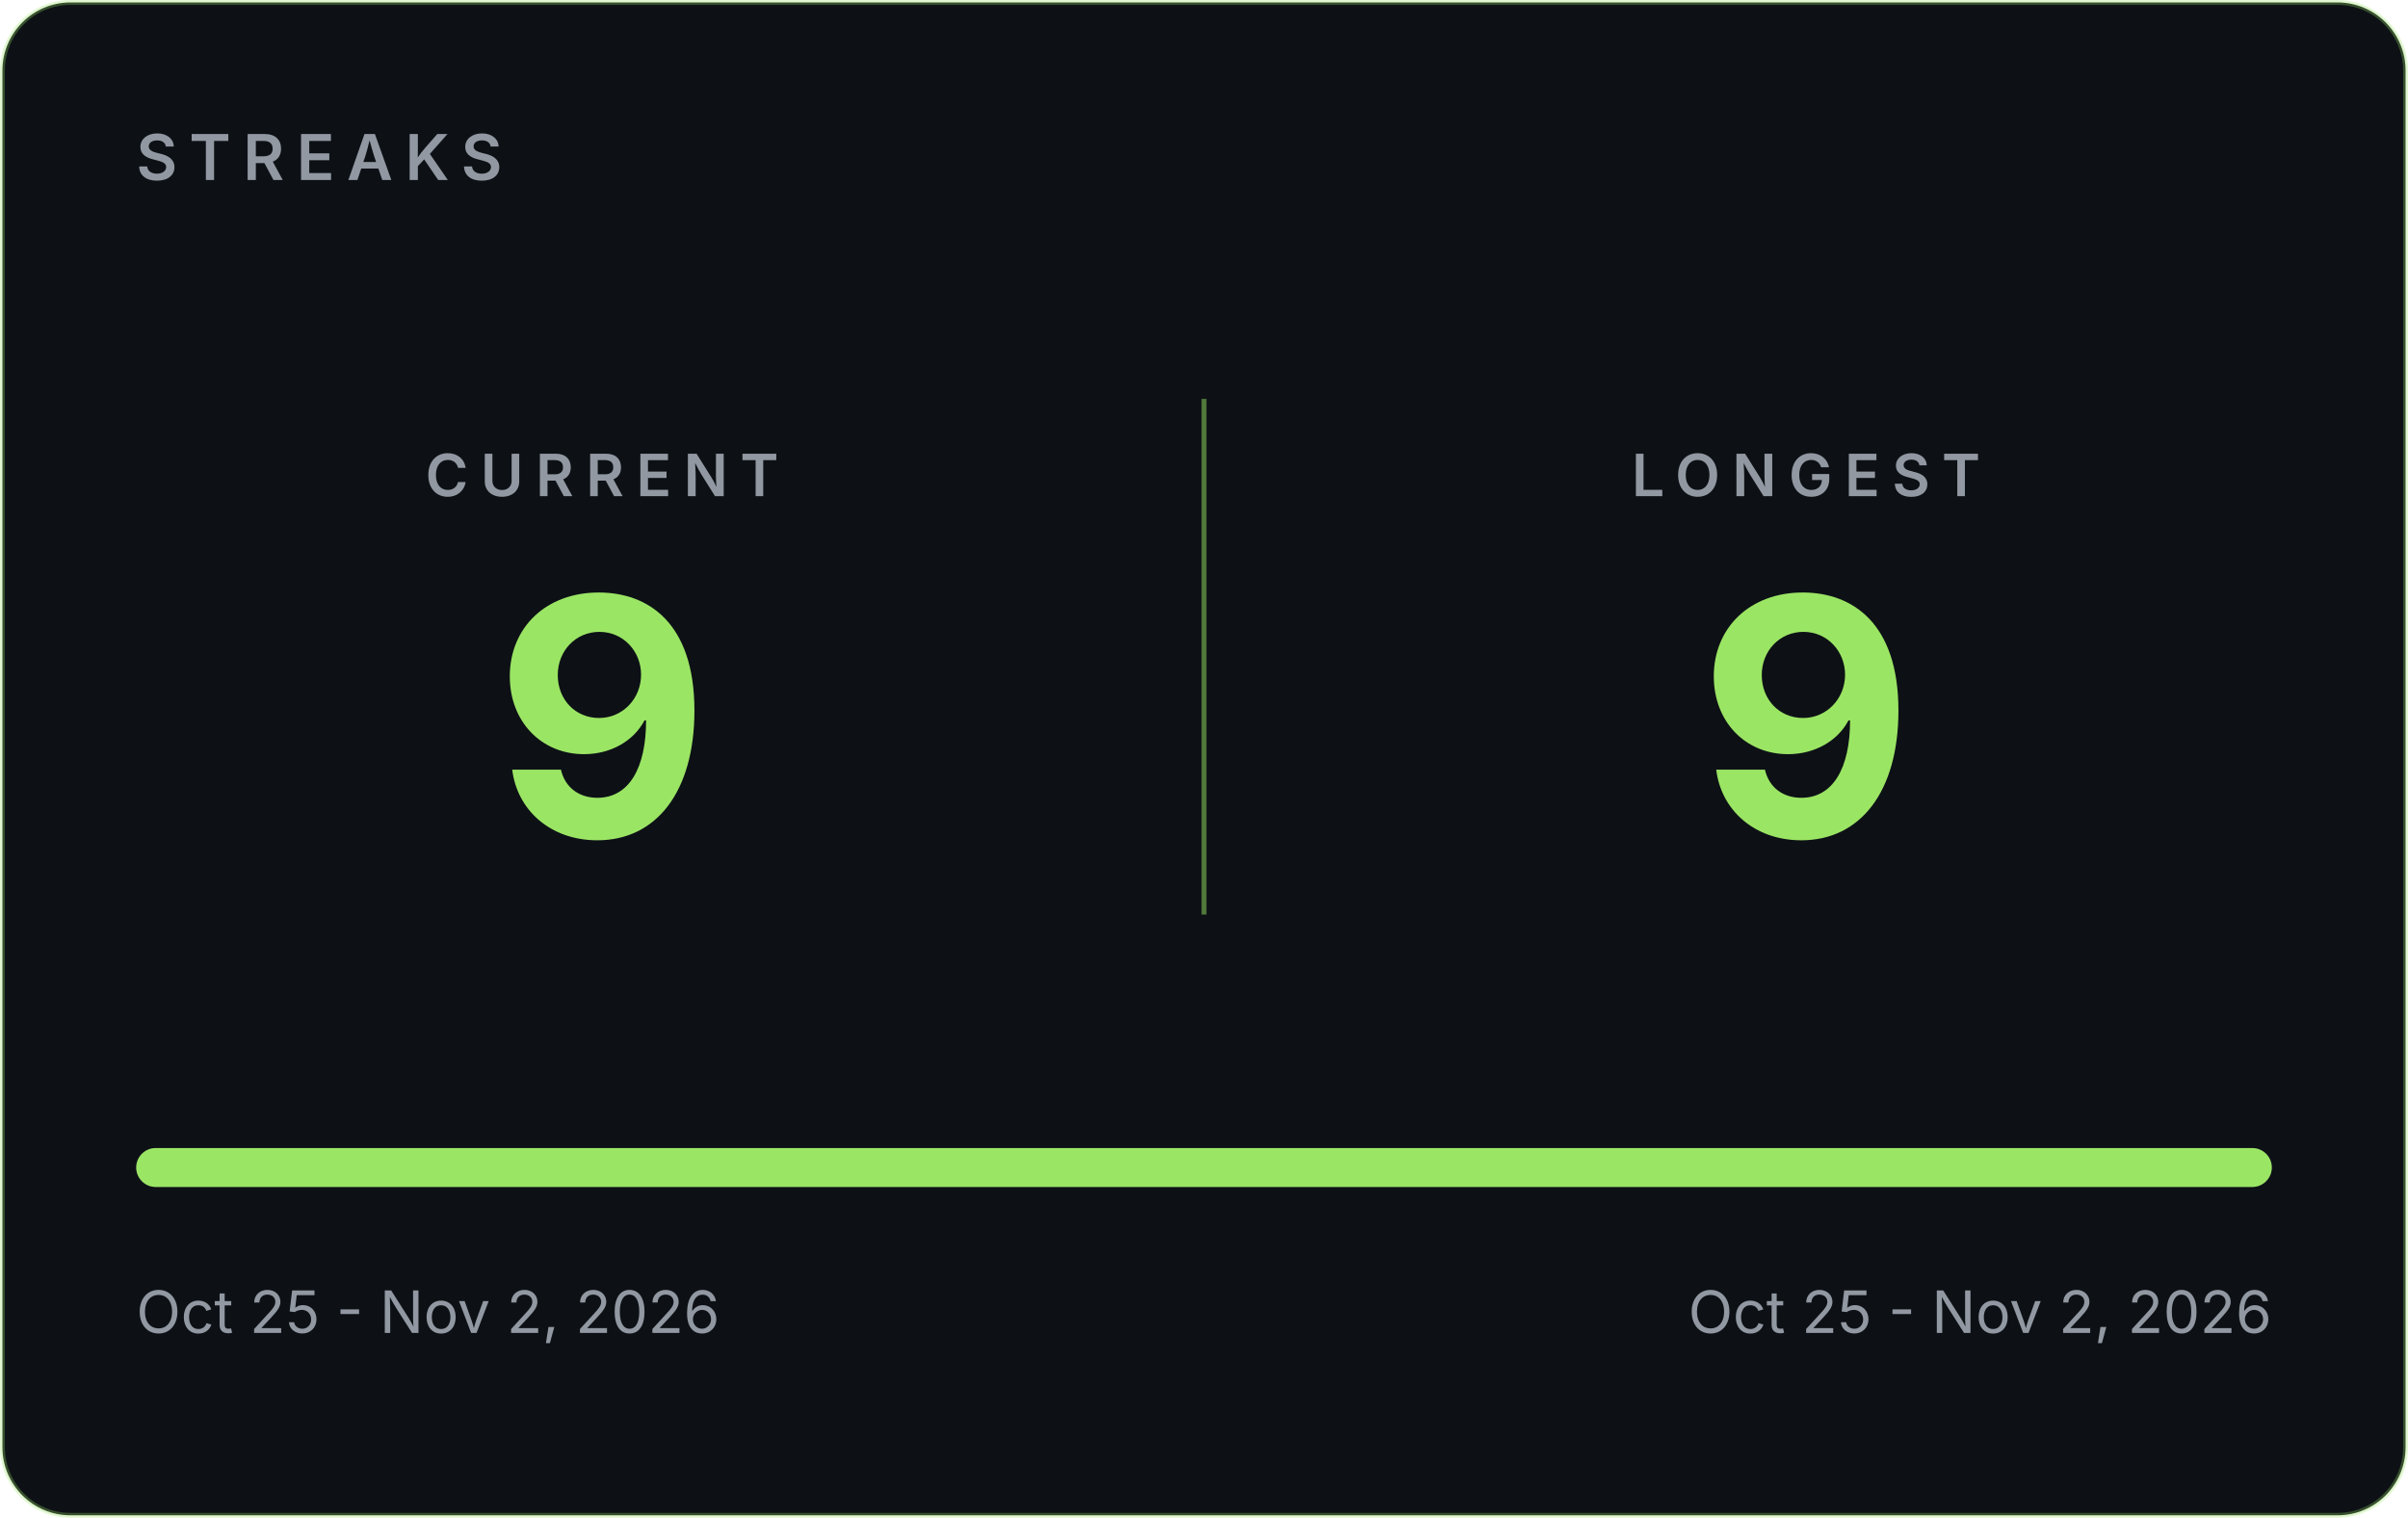
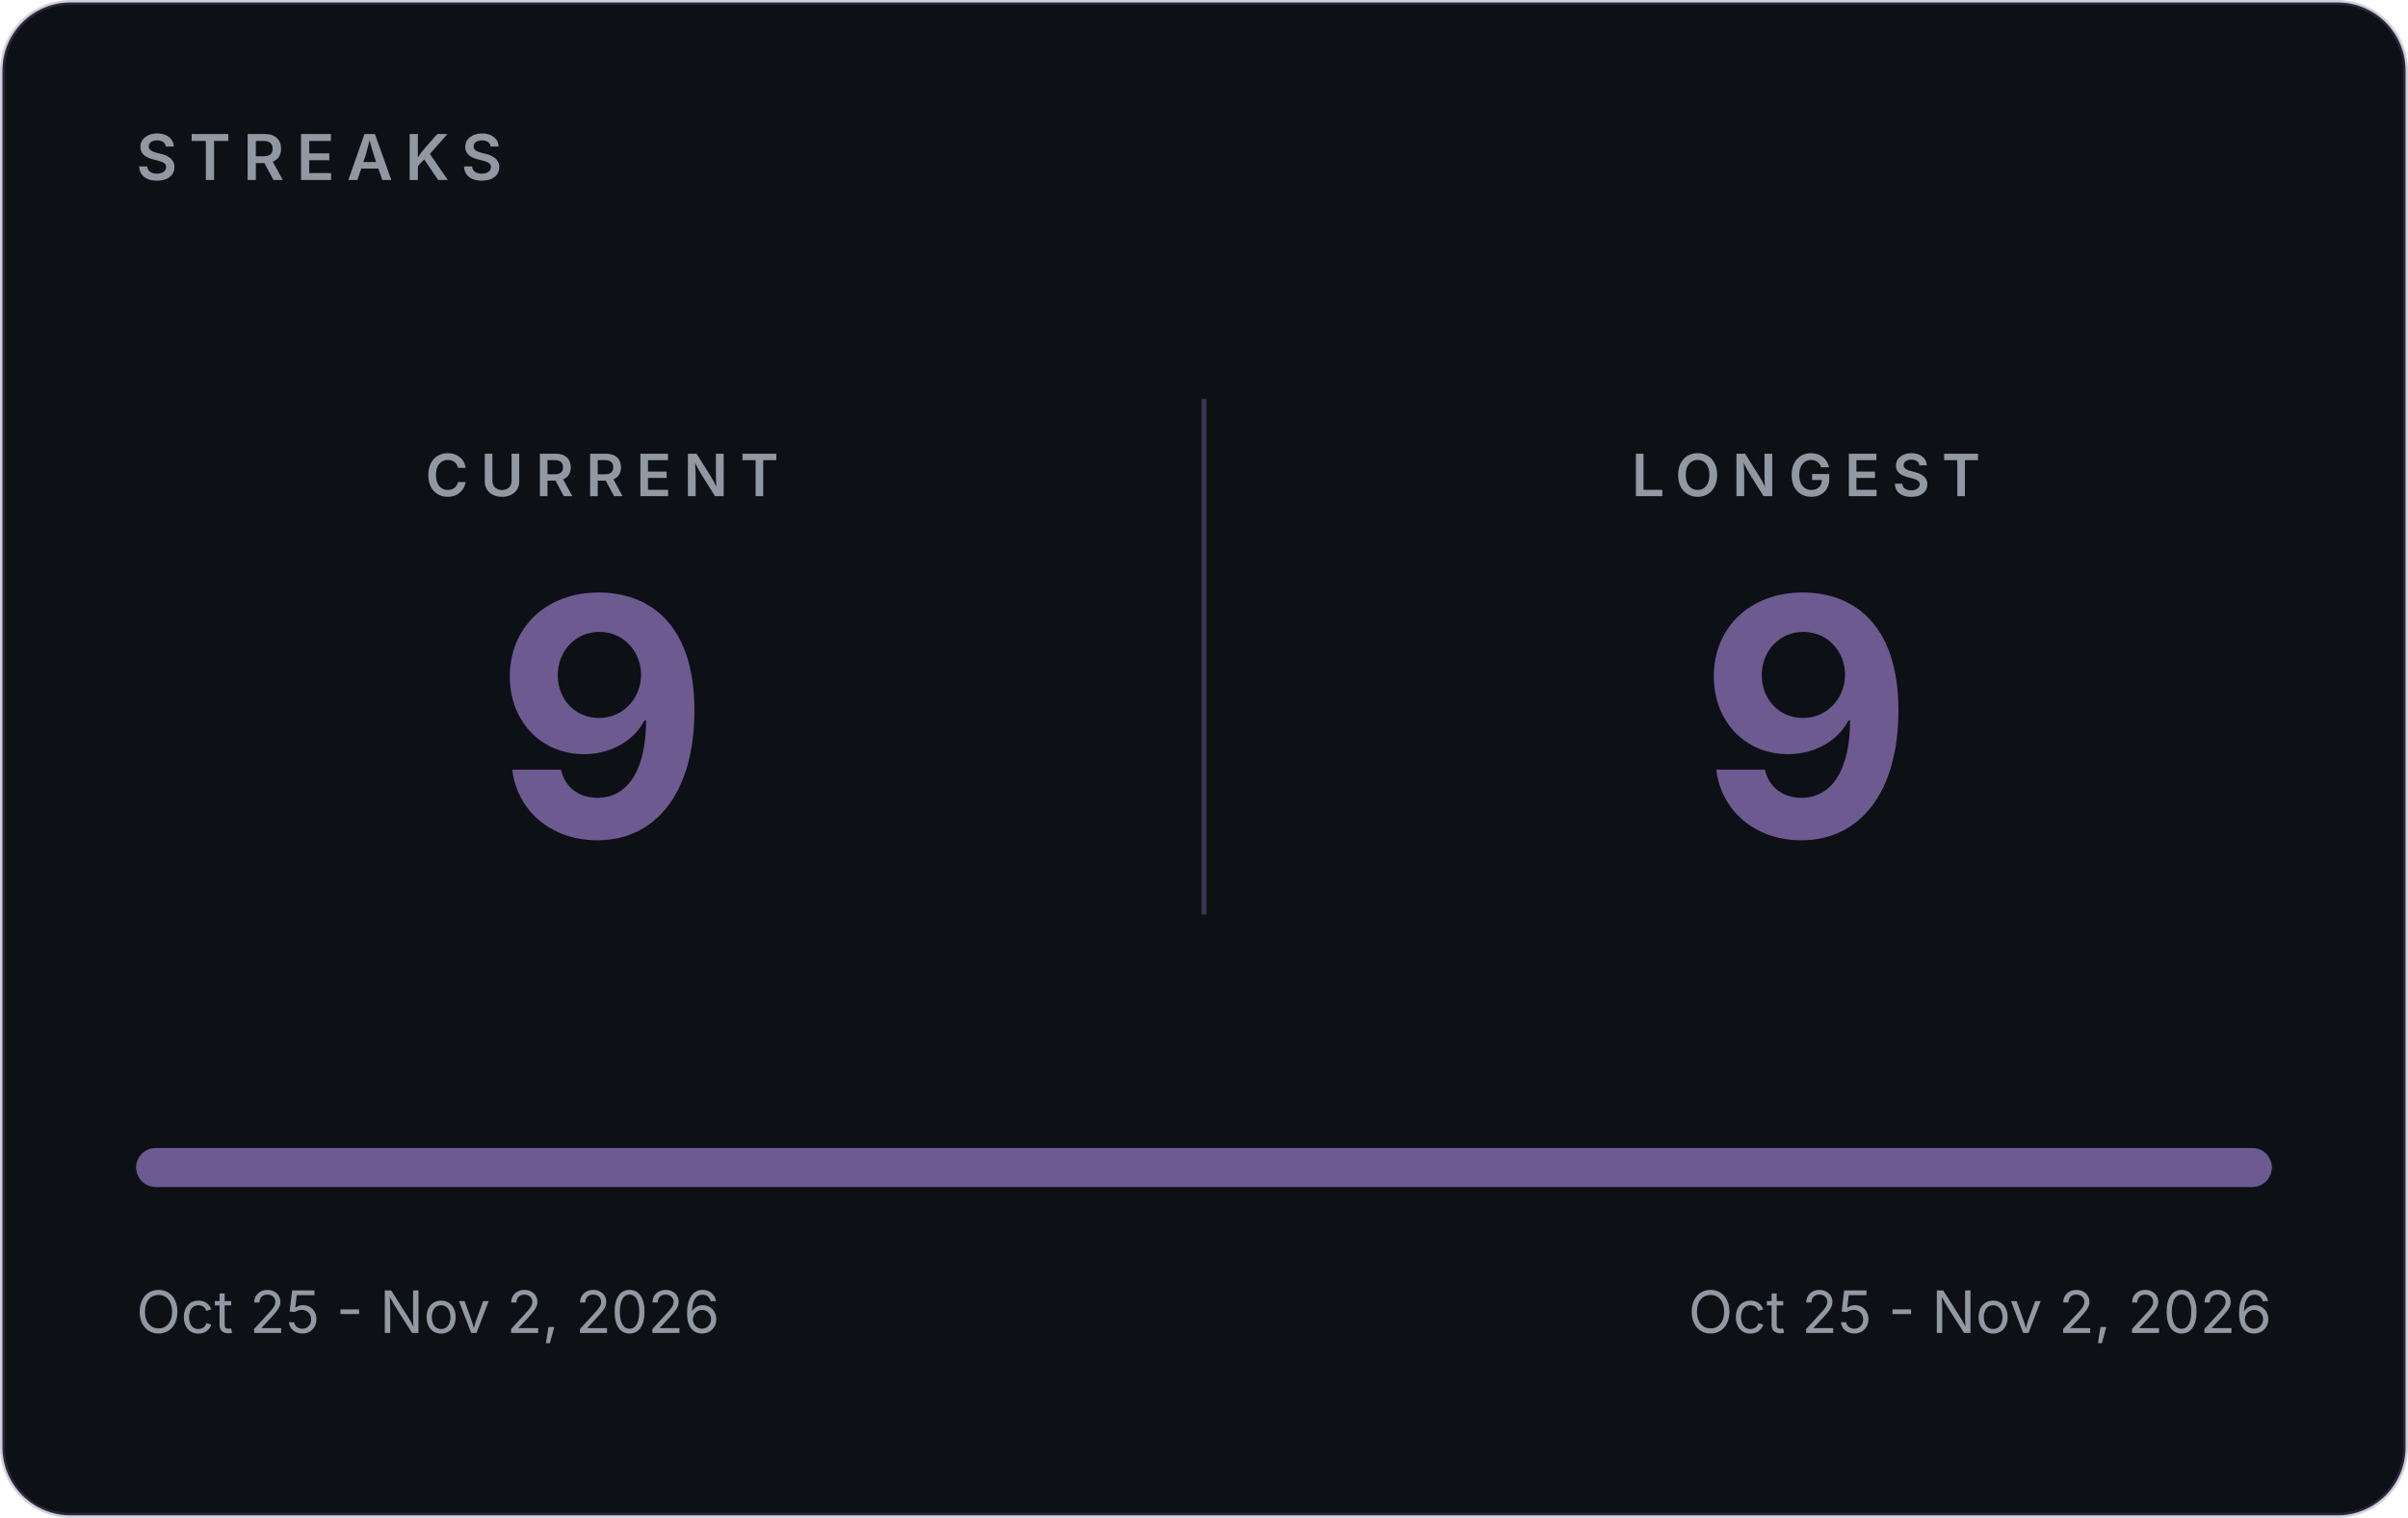
<svg xmlns="http://www.w3.org/2000/svg" width="495" height="312" viewBox="0 0 495 312" role="img" aria-label="GitHub streaks: current 9, longest 9">
-   <rect x="0.5" y="0.5" width="494" height="311" rx="14" fill="#0D1116" stroke="#9BE564" stroke-opacity="0.30" />
+   <rect x="0.5" y="0.5" width="494" height="311" rx="14" fill="#0D1116" stroke="#6D5A91" stroke-opacity="0.30" />
  <g font-family="Inter, -apple-system, 'Segoe UI', Helvetica, Arial, sans-serif">
    <text x="28" y="37" font-size="13" font-weight="600" letter-spacing="2.5" fill="#9198A1">STREAKS</text>
-     <line x1="247.5" y1="82" x2="247.5" y2="188" stroke="#9BE564" stroke-opacity="0.5" />
+     <line x1="247.5" y1="82" x2="247.5" y2="188" stroke="#6D5A91" stroke-opacity="0.5" />
    <text x="123.75" y="102" text-anchor="middle" font-size="12" font-weight="600" letter-spacing="2.5" fill="#9198A1">CURRENT</text>
-     <text x="123.75" y="172" text-anchor="middle" font-size="68" font-weight="700" fill="#9BE564">9</text>
+     <text x="123.75" y="172" text-anchor="middle" font-size="68" font-weight="700" fill="#6D5A91">9</text>
    <text x="371.25" y="102" text-anchor="middle" font-size="12" font-weight="600" letter-spacing="2.5" fill="#9198A1">LONGEST</text>
-     <text x="371.25" y="172" text-anchor="middle" font-size="68" font-weight="700" fill="#9BE564">9</text>
+     <text x="371.25" y="172" text-anchor="middle" font-size="68" font-weight="700" fill="#6D5A91">9</text>
    <rect x="28" y="236" width="439" height="8" rx="4" fill="#30363D" />
-     <rect x="28" y="236" width="439.0" height="8" rx="4" fill="#9BE564" />
+     <rect x="28" y="236" width="439.0" height="8" rx="4" fill="#6D5A91" />
    <text x="28" y="274" font-size="12" fill="#9198A1">Oct 25 - Nov 2, 2026</text>
    <text x="467" y="274" text-anchor="end" font-size="12" fill="#9198A1">Oct 25 - Nov 2, 2026</text>
  </g>
</svg>
